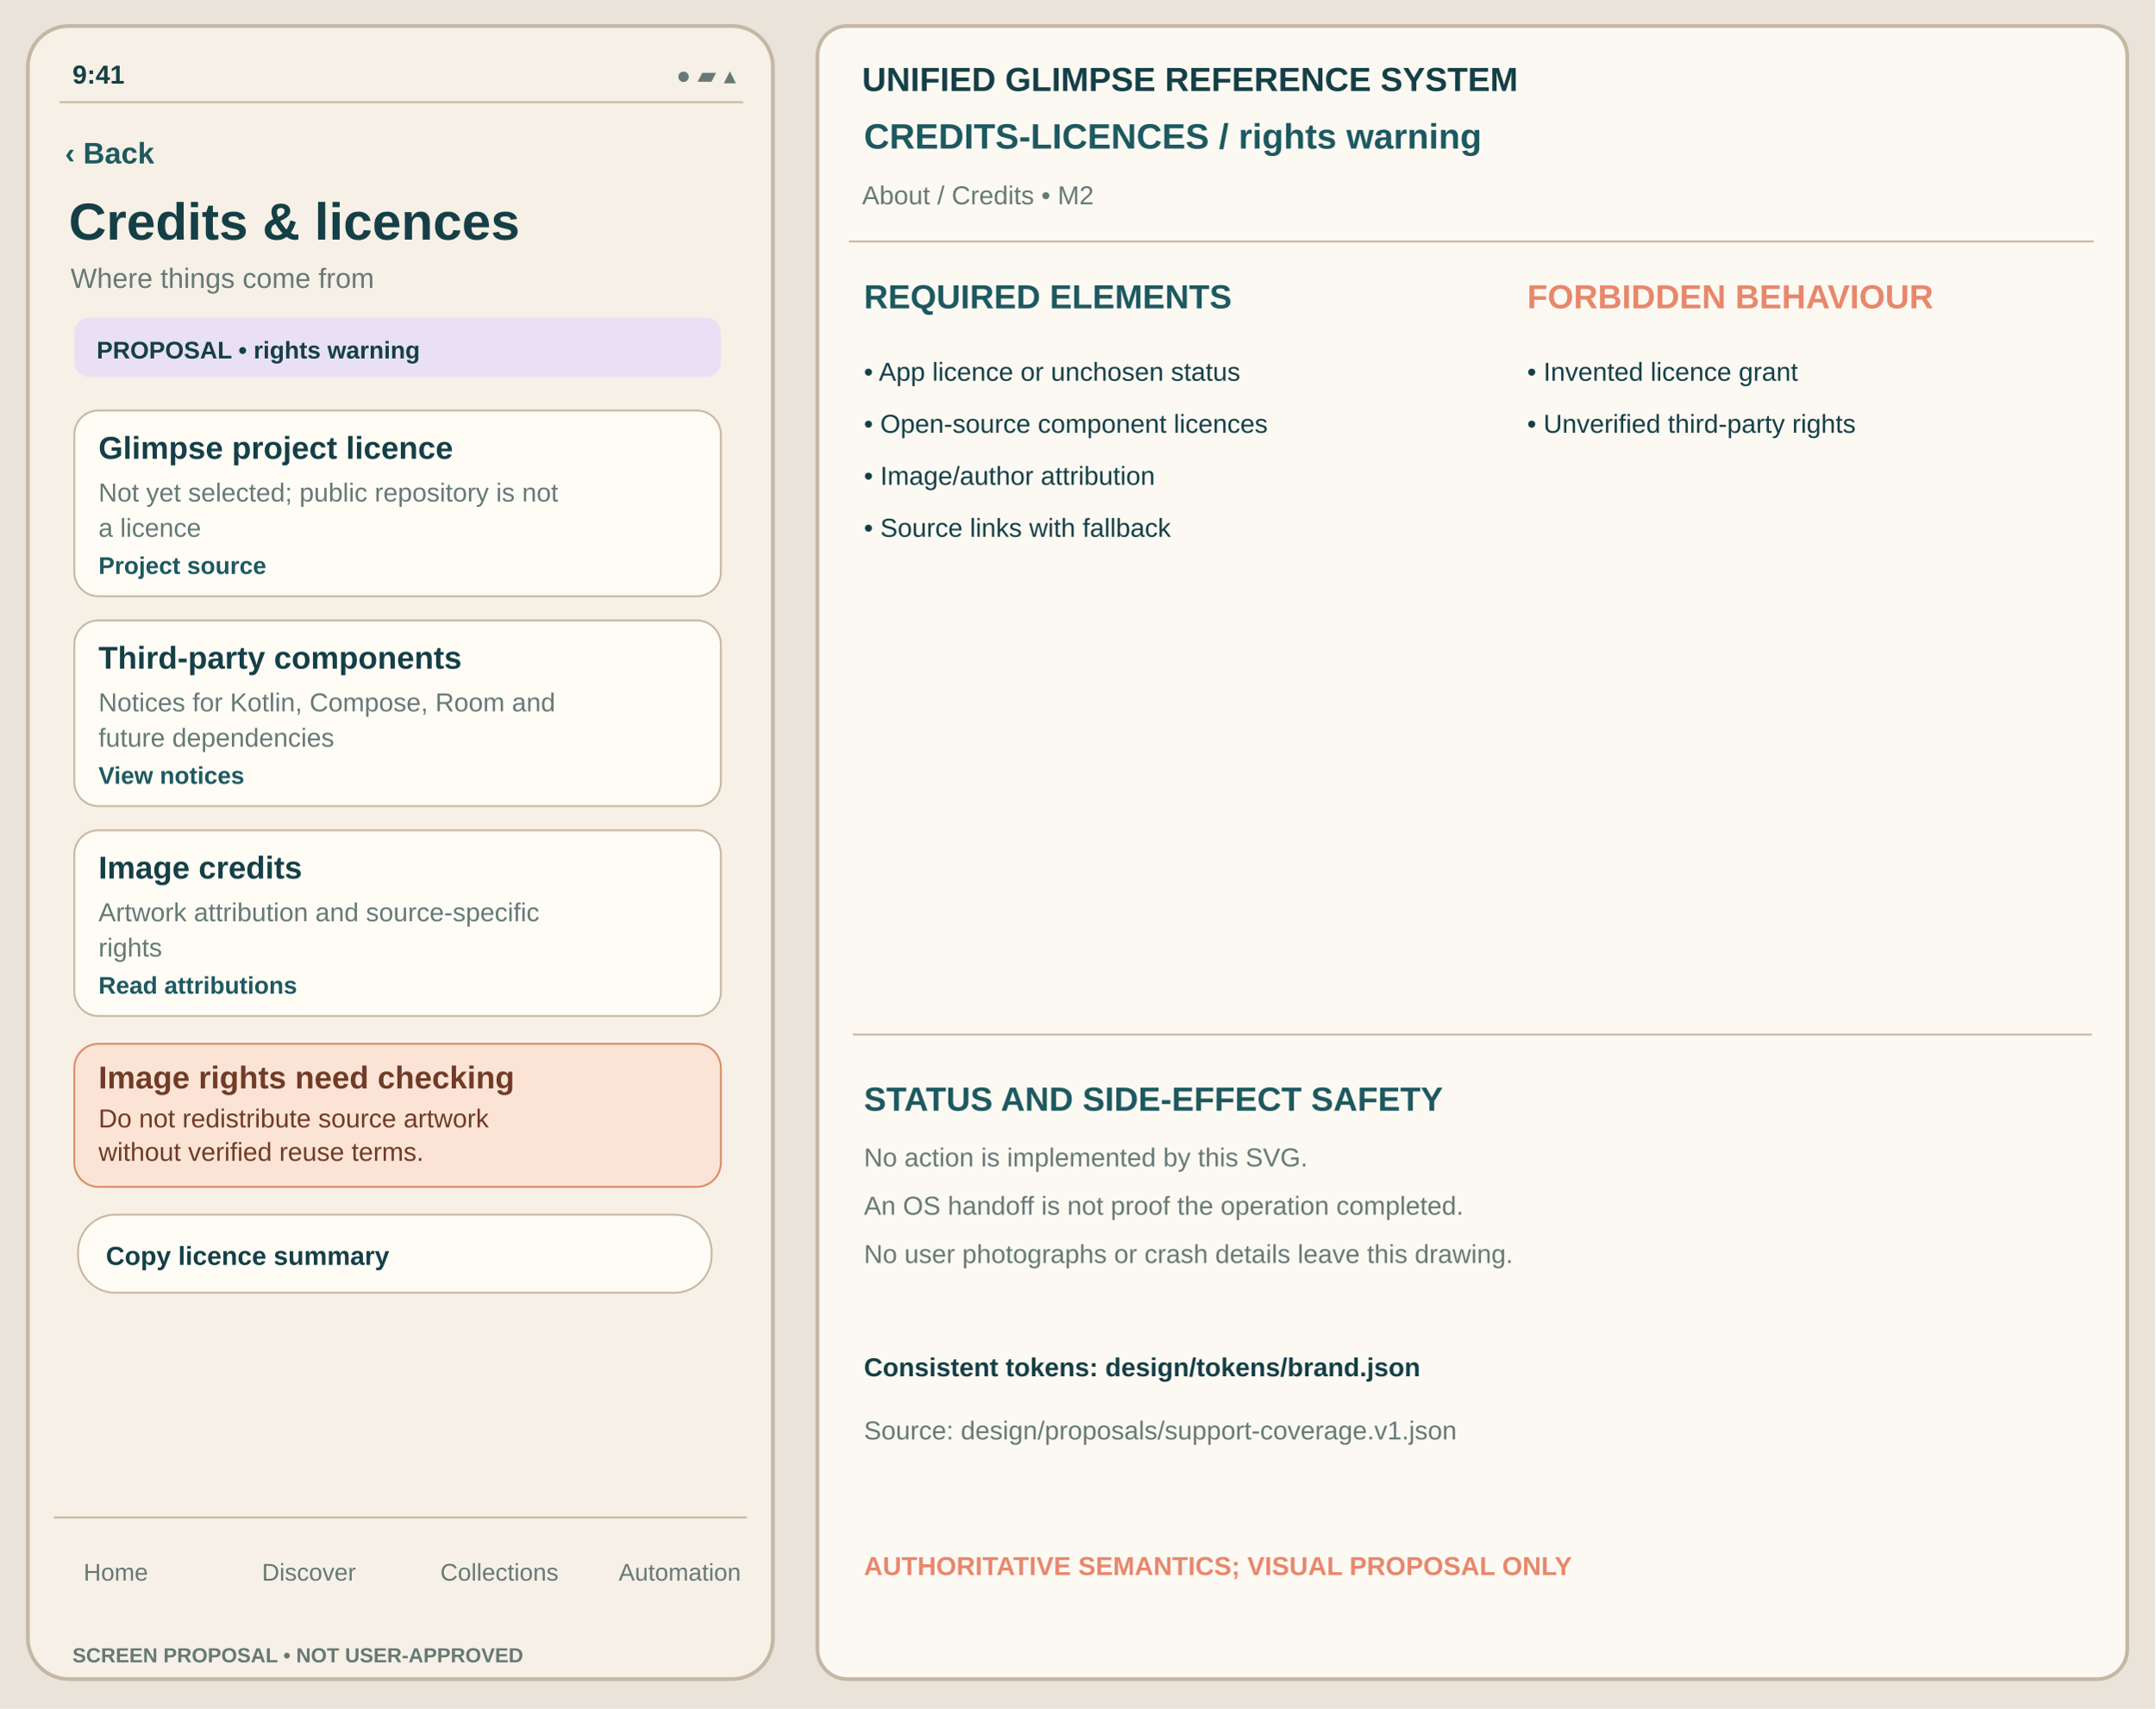
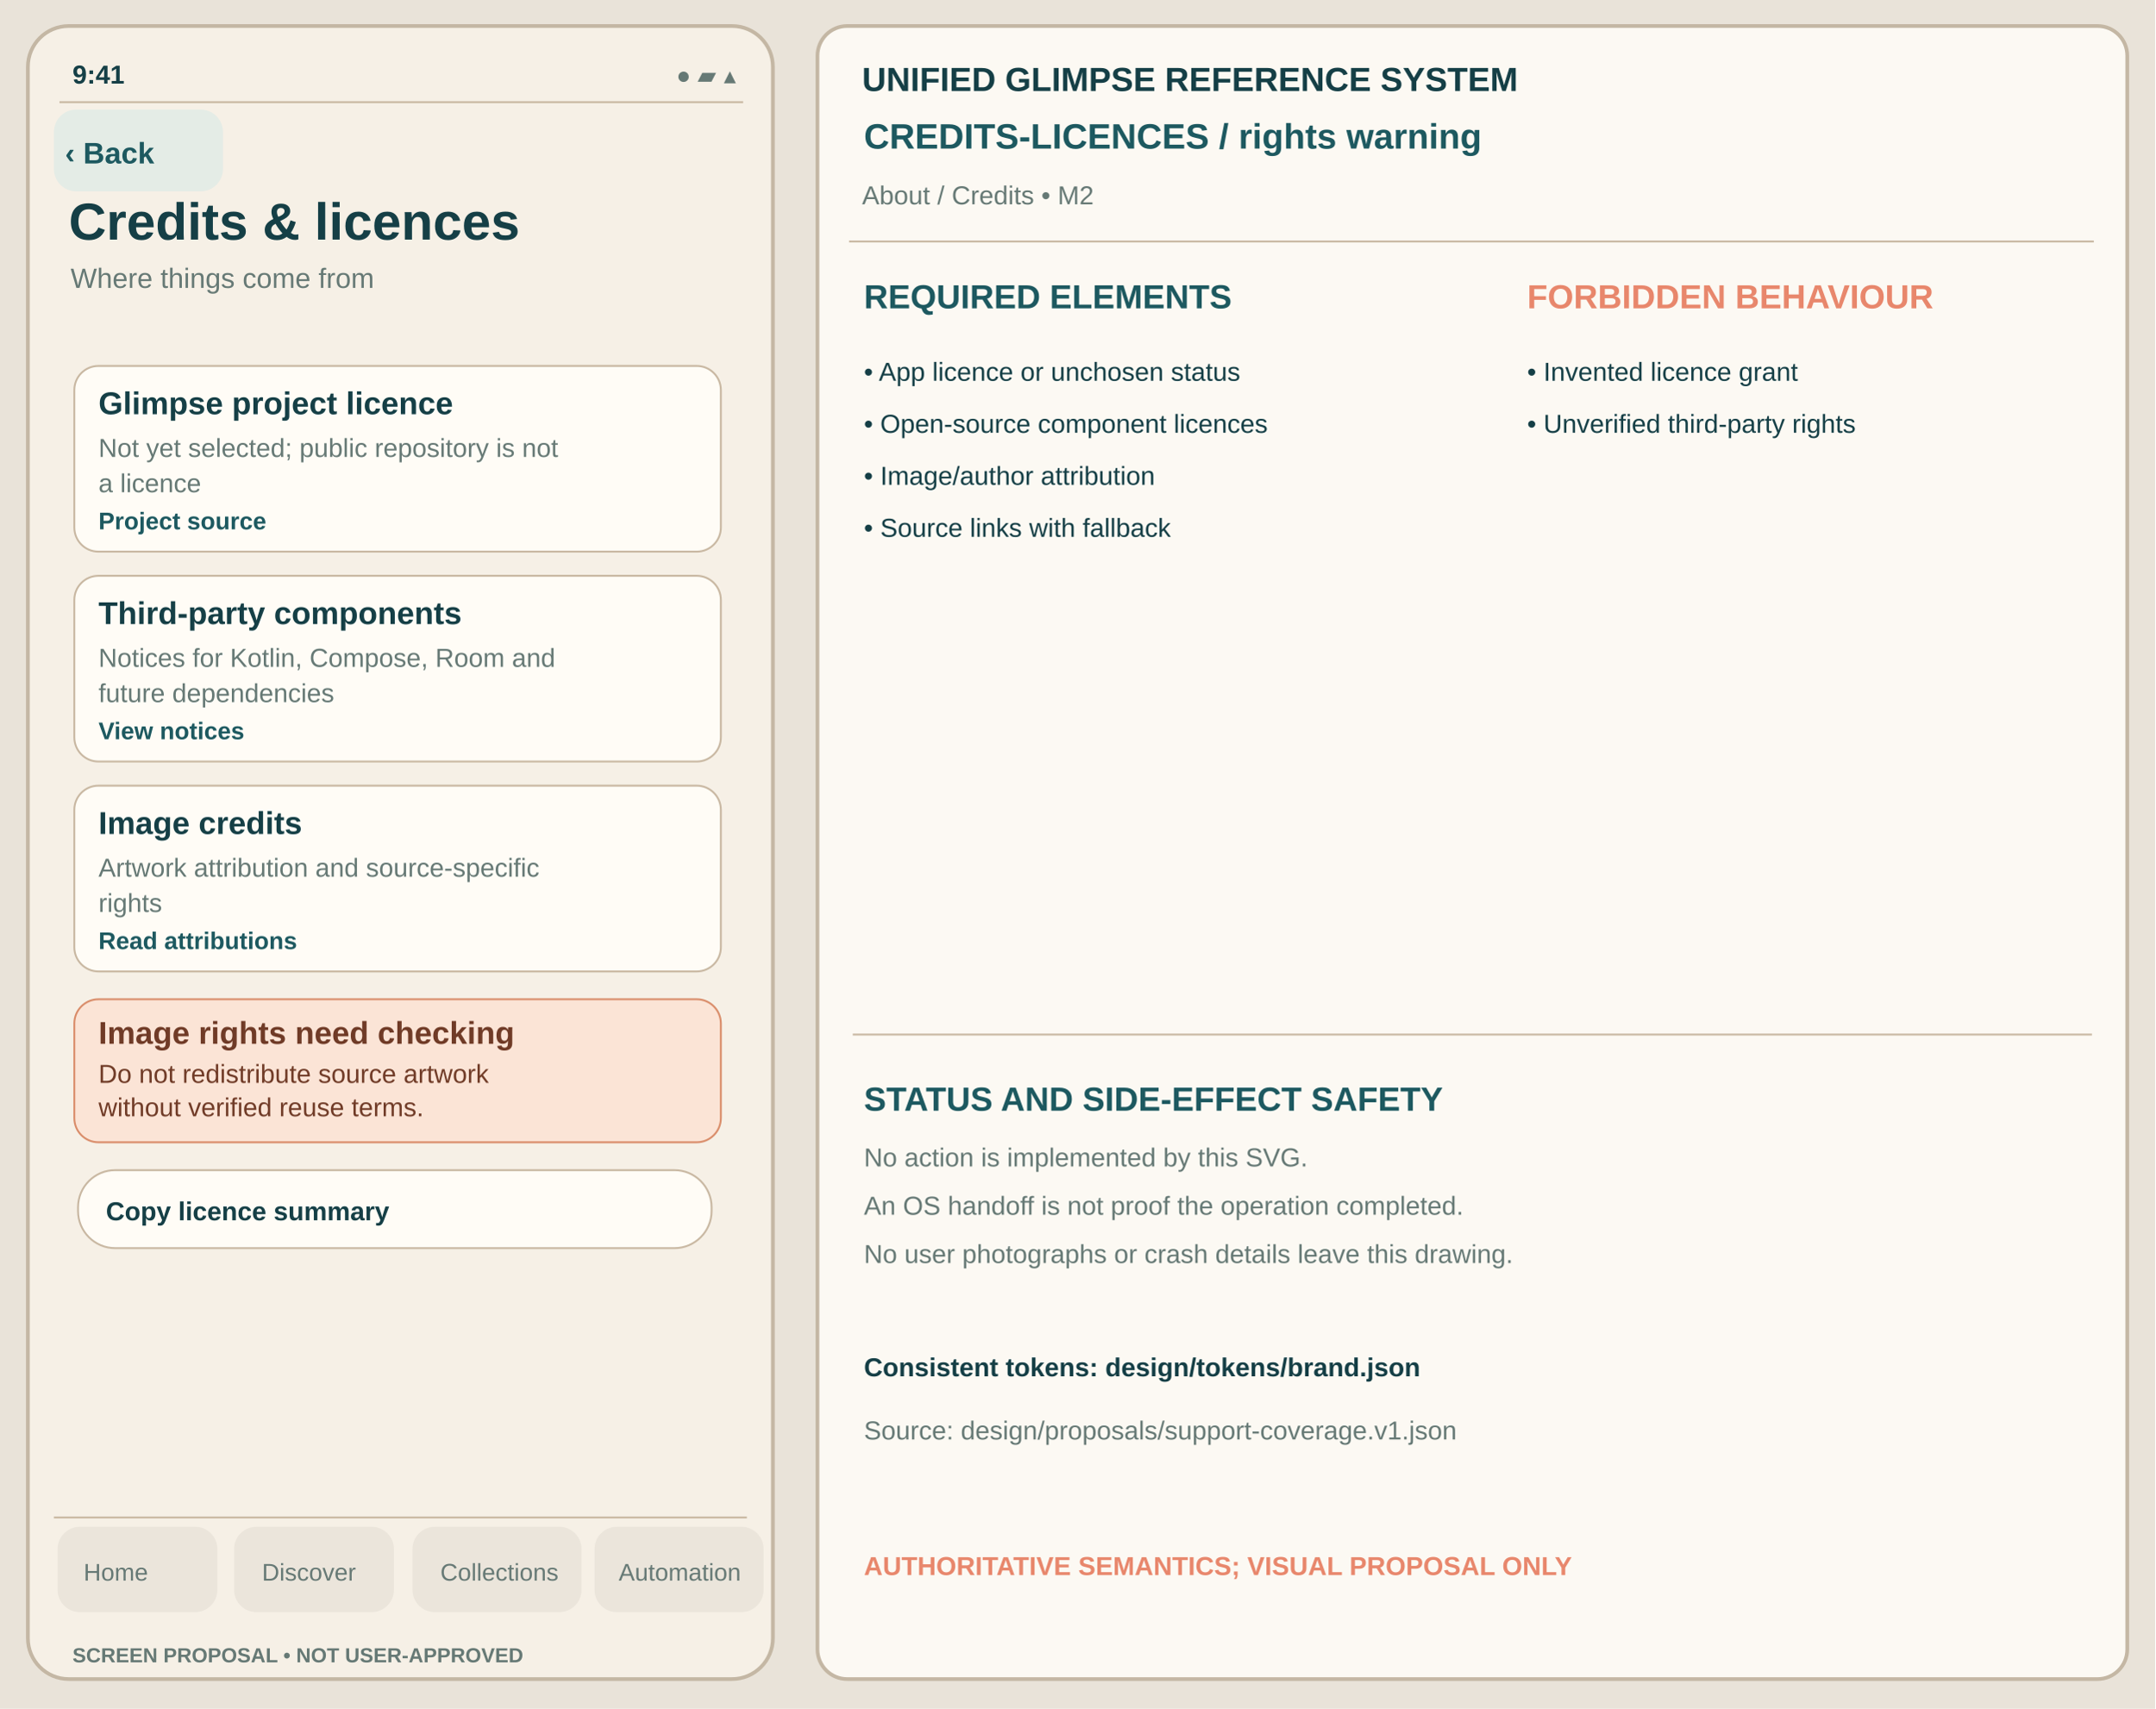
<svg xmlns="http://www.w3.org/2000/svg" viewBox="0 0 1160 920" width="1160" height="920" role="img" aria-label="Credits &amp; licences rights-warning unapproved Glimpse visual reference">
  <rect width="1160" height="920" fill="#E9E3D9" />
  <rect x="15" y="14" width="401" height="890" rx="22" fill="#F6F0E6" stroke="#C4B7A4" stroke-width="2" />
  <text x="39" y="45" font-family="Arial,Helvetica,sans-serif" fill="#153F46" font-size="14" font-weight="600">9:41</text>
  <text x="364" y="45" font-family="Arial,Helvetica,sans-serif" fill="#667975" font-size="13" font-weight="400">●  ▰  ▴</text>
  <path d="M32 55h368" stroke="#C8B7A1" />
+   <rect x="29" y="59" width="91" height="44" rx="12" fill="#E4ECE6" data-control="back" data-focus-order="1" data-hit-width="91" data-hit-height="44" />
  <text x="35" y="88" font-family="Arial,Helvetica,sans-serif" fill="#1D5960" font-size="16" font-weight="650">‹ Back</text>
  <text x="37" y="129" font-family="Arial,Helvetica,sans-serif" fill="#153F46" font-size="28" font-weight="700">Credits &amp; licences</text>
  <text x="38" y="155" font-family="Arial,Helvetica,sans-serif" fill="#667975" font-size="15" font-weight="400">Where things come from</text>
-   <rect x="40" y="171" width="348" height="32" rx="8" fill="#E9E0F5" stroke="none" stroke-width="1" />
-   <text x="52" y="193" font-family="Arial,Helvetica,sans-serif" fill="#153F46" font-size="13" font-weight="650">PROPOSAL • rights warning</text>
-   <rect x="40" y="221" width="348" height="100" rx="13" fill="#FFFCF6" stroke="#C8B7A1" stroke-width="1" />
-   <text x="53" y="247" font-family="Arial,Helvetica,sans-serif" fill="#153F46" font-size="17" font-weight="650">Glimpse project licence</text>
-   <text x="53" y="270" font-family="Arial,Helvetica,sans-serif" fill="#667975" font-size="14" font-weight="400">Not yet selected; public repository is not</text>
-   <text x="53" y="289" font-family="Arial,Helvetica,sans-serif" fill="#667975" font-size="14" font-weight="400">a licence</text>
-   <text x="53" y="309" font-family="Arial,Helvetica,sans-serif" fill="#1D5960" font-size="13" font-weight="650">Project source</text>
-   <rect x="40" y="334" width="348" height="100" rx="13" fill="#FFFCF6" stroke="#C8B7A1" stroke-width="1" />
-   <text x="53" y="360" font-family="Arial,Helvetica,sans-serif" fill="#153F46" font-size="17" font-weight="650">Third-party components</text>
-   <text x="53" y="383" font-family="Arial,Helvetica,sans-serif" fill="#667975" font-size="14" font-weight="400">Notices for Kotlin, Compose, Room and</text>
-   <text x="53" y="402" font-family="Arial,Helvetica,sans-serif" fill="#667975" font-size="14" font-weight="400">future dependencies</text>
-   <text x="53" y="422" font-family="Arial,Helvetica,sans-serif" fill="#1D5960" font-size="13" font-weight="650">View notices</text>
-   <rect x="40" y="447" width="348" height="100" rx="13" fill="#FFFCF6" stroke="#C8B7A1" stroke-width="1" />
-   <text x="53" y="473" font-family="Arial,Helvetica,sans-serif" fill="#153F46" font-size="17" font-weight="650">Image credits</text>
-   <text x="53" y="496" font-family="Arial,Helvetica,sans-serif" fill="#667975" font-size="14" font-weight="400">Artwork attribution and source-specific</text>
-   <text x="53" y="515" font-family="Arial,Helvetica,sans-serif" fill="#667975" font-size="14" font-weight="400">rights</text>
-   <text x="53" y="535" font-family="Arial,Helvetica,sans-serif" fill="#1D5960" font-size="13" font-weight="650">Read attributions</text>
-   <rect x="40" y="562" width="348" height="77" rx="13" fill="#FBE4D6" stroke="#D98C69" />
-   <text x="53" y="586" font-family="Arial,Helvetica,sans-serif" fill="#703B27" font-size="17" font-weight="700">Image rights need checking</text>
-   <text x="53" y="607" font-family="Arial,Helvetica,sans-serif" fill="#703B27" font-size="14">Do not redistribute source artwork</text>
-   <text x="53" y="625" font-family="Arial,Helvetica,sans-serif" fill="#703B27" font-size="14">without verified reuse terms.</text>
-   <rect x="42" y="654" width="341" height="42" rx="20" fill="#FFFCF6" stroke="#C8B7A1" stroke-width="1" />
-   <text x="57" y="681" font-family="Arial,Helvetica,sans-serif" fill="#153F46" font-size="14" font-weight="650">Copy licence summary</text>
+   <g id="support-body" transform="translate(0,-24)">
+     <rect x="40" y="221" width="348" height="100" rx="13" fill="#FFFCF6" stroke="#C8B7A1" stroke-width="1" />
+     <text x="53" y="247" font-family="Arial,Helvetica,sans-serif" fill="#153F46" font-size="17" font-weight="650">Glimpse project licence</text>
+     <text x="53" y="270" font-family="Arial,Helvetica,sans-serif" fill="#667975" font-size="14" font-weight="400">Not yet selected; public repository is not</text>
+     <text x="53" y="289" font-family="Arial,Helvetica,sans-serif" fill="#667975" font-size="14" font-weight="400">a licence</text>
+     <text x="53" y="309" font-family="Arial,Helvetica,sans-serif" fill="#1D5960" font-size="13" font-weight="650">Project source</text>
+     <rect x="40" y="334" width="348" height="100" rx="13" fill="#FFFCF6" stroke="#C8B7A1" stroke-width="1" />
+     <text x="53" y="360" font-family="Arial,Helvetica,sans-serif" fill="#153F46" font-size="17" font-weight="650">Third-party components</text>
+     <text x="53" y="383" font-family="Arial,Helvetica,sans-serif" fill="#667975" font-size="14" font-weight="400">Notices for Kotlin, Compose, Room and</text>
+     <text x="53" y="402" font-family="Arial,Helvetica,sans-serif" fill="#667975" font-size="14" font-weight="400">future dependencies</text>
+     <text x="53" y="422" font-family="Arial,Helvetica,sans-serif" fill="#1D5960" font-size="13" font-weight="650">View notices</text>
+     <rect x="40" y="447" width="348" height="100" rx="13" fill="#FFFCF6" stroke="#C8B7A1" stroke-width="1" />
+     <text x="53" y="473" font-family="Arial,Helvetica,sans-serif" fill="#153F46" font-size="17" font-weight="650">Image credits</text>
+     <text x="53" y="496" font-family="Arial,Helvetica,sans-serif" fill="#667975" font-size="14" font-weight="400">Artwork attribution and source-specific</text>
+     <text x="53" y="515" font-family="Arial,Helvetica,sans-serif" fill="#667975" font-size="14" font-weight="400">rights</text>
+     <text x="53" y="535" font-family="Arial,Helvetica,sans-serif" fill="#1D5960" font-size="13" font-weight="650">Read attributions</text>
+     <rect x="40" y="562" width="348" height="77" rx="13" fill="#FBE4D6" stroke="#D98C69" />
+     <text x="53" y="586" font-family="Arial,Helvetica,sans-serif" fill="#703B27" font-size="17" font-weight="700">Image rights need checking</text>
+     <text x="53" y="607" font-family="Arial,Helvetica,sans-serif" fill="#703B27" font-size="14">Do not redistribute source artwork</text>
+     <text x="53" y="625" font-family="Arial,Helvetica,sans-serif" fill="#703B27" font-size="14">without verified reuse terms.</text>
+     <rect x="42" y="654" width="341" height="42" rx="20" fill="#FFFCF6" stroke="#C8B7A1" stroke-width="1" />
+     <text x="57" y="681" font-family="Arial,Helvetica,sans-serif" fill="#153F46" font-size="14" font-weight="650">Copy licence summary</text>
+   </g>
  <path d="M29 817h373" stroke="#C8B7A1" />
+   <g id="support-navigation" aria-label="Four tab destinations; static touch region proposal only">
+     <rect x="31" y="822" width="86" height="46" rx="12" fill="#EBE5DB" data-control="nav-home" data-focus-order="90" data-hit-width="86" data-hit-height="46" />
+     <rect x="126" y="822" width="86" height="46" rx="12" fill="#EBE5DB" data-control="nav-discover" data-focus-order="91" data-hit-width="86" data-hit-height="46" />
+     <rect x="222" y="822" width="91" height="46" rx="12" fill="#EBE5DB" data-control="nav-collections" data-focus-order="92" data-hit-width="91" data-hit-height="46" />
+     <rect x="320" y="822" width="91" height="46" rx="12" fill="#EBE5DB" data-control="nav-automation" data-focus-order="93" data-hit-width="91" data-hit-height="46" />
+   </g>
  <text x="45" y="851" font-family="Arial,Helvetica,sans-serif" fill="#667975" font-size="13" font-weight="500">Home</text>
  <text x="141" y="851" font-family="Arial,Helvetica,sans-serif" fill="#667975" font-size="13" font-weight="500">Discover</text>
  <text x="237" y="851" font-family="Arial,Helvetica,sans-serif" fill="#667975" font-size="13" font-weight="500">Collections</text>
  <text x="333" y="851" font-family="Arial,Helvetica,sans-serif" fill="#667975" font-size="13" font-weight="500">Automation</text>
  <text x="39" y="895" font-family="Arial,Helvetica,sans-serif" fill="#667975" font-size="11" font-weight="650">SCREEN PROPOSAL • NOT USER-APPROVED</text>
  <rect x="440" y="14" width="705" height="890" rx="16" fill="#FCF9F3" stroke="#C4B7A4" stroke-width="2" />
  <text x="464" y="49" font-family="Arial,Helvetica,sans-serif" fill="#153F46" font-size="18" font-weight="700">UNIFIED GLIMPSE REFERENCE SYSTEM</text>
  <text x="465" y="80" font-family="Arial,Helvetica,sans-serif" fill="#1D5960" font-size="19" font-weight="650">CREDITS-LICENCES  /  rights warning</text>
  <text x="464" y="110" font-family="Arial,Helvetica,sans-serif" fill="#667975" font-size="14" font-weight="400">About / Credits  •  M2</text>
  <path d="M457 130h670" stroke="#C8B7A1" />
  <text x="465" y="166" font-family="Arial,Helvetica,sans-serif" fill="#1D5960" font-size="18" font-weight="700">REQUIRED ELEMENTS</text>
  <text x="822" y="166" font-family="Arial,Helvetica,sans-serif" fill="#E8876C" font-size="18" font-weight="700">FORBIDDEN BEHAVIOUR</text>
  <text x="465" y="205" font-family="Arial,Helvetica,sans-serif" fill="#153F46" font-size="14" font-weight="400">• App licence or unchosen status</text>
  <text x="465" y="233" font-family="Arial,Helvetica,sans-serif" fill="#153F46" font-size="14" font-weight="400">• Open-source component licences</text>
  <text x="465" y="261" font-family="Arial,Helvetica,sans-serif" fill="#153F46" font-size="14" font-weight="400">• Image/author attribution</text>
  <text x="465" y="289" font-family="Arial,Helvetica,sans-serif" fill="#153F46" font-size="14" font-weight="400">• Source links with fallback</text>
  <text x="822" y="205" font-family="Arial,Helvetica,sans-serif" fill="#153F46" font-size="14" font-weight="400">• Invented licence grant</text>
  <text x="822" y="233" font-family="Arial,Helvetica,sans-serif" fill="#153F46" font-size="14" font-weight="400">• Unverified third-party rights</text>
  <path d="M459 557h667" stroke="#C8B7A1" />
  <text x="465" y="598" font-family="Arial,Helvetica,sans-serif" fill="#1D5960" font-size="18" font-weight="700">STATUS AND SIDE-EFFECT SAFETY</text>
  <text x="465" y="628" font-family="Arial,Helvetica,sans-serif" fill="#667975" font-size="14" font-weight="400">No action is implemented by this SVG.</text>
  <text x="465" y="654" font-family="Arial,Helvetica,sans-serif" fill="#667975" font-size="14" font-weight="400">An OS handoff is not proof the operation completed.</text>
  <text x="465" y="680" font-family="Arial,Helvetica,sans-serif" fill="#667975" font-size="14" font-weight="400">No user photographs or crash details leave this drawing.</text>
  <text x="465" y="741" font-family="Arial,Helvetica,sans-serif" fill="#153F46" font-size="14" font-weight="650">Consistent tokens: design/tokens/brand.json</text>
  <text x="465" y="775" font-family="Arial,Helvetica,sans-serif" fill="#667975" font-size="14" font-weight="400">Source: design/proposals/support-coverage.v1.json</text>
  <text x="465" y="848" font-family="Arial,Helvetica,sans-serif" fill="#E8876C" font-size="14" font-weight="700">AUTHORITATIVE SEMANTICS; VISUAL PROPOSAL ONLY</text>
</svg>
